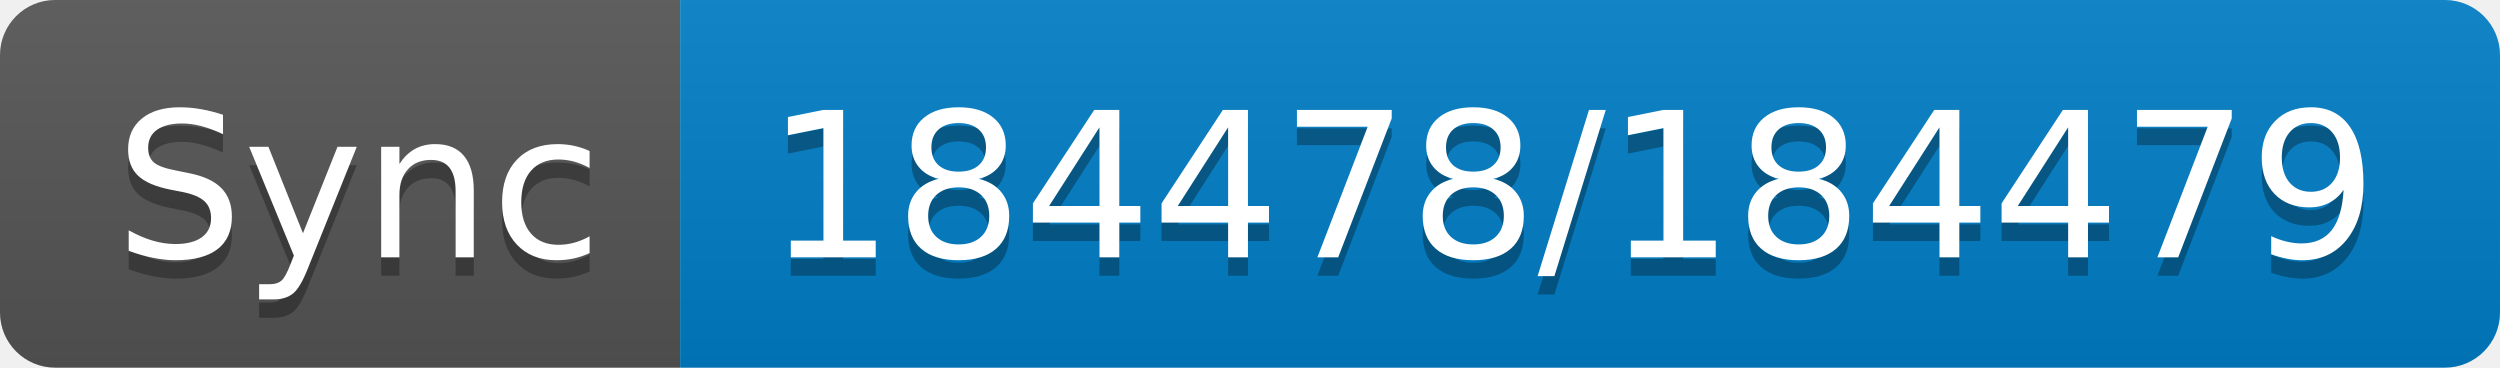
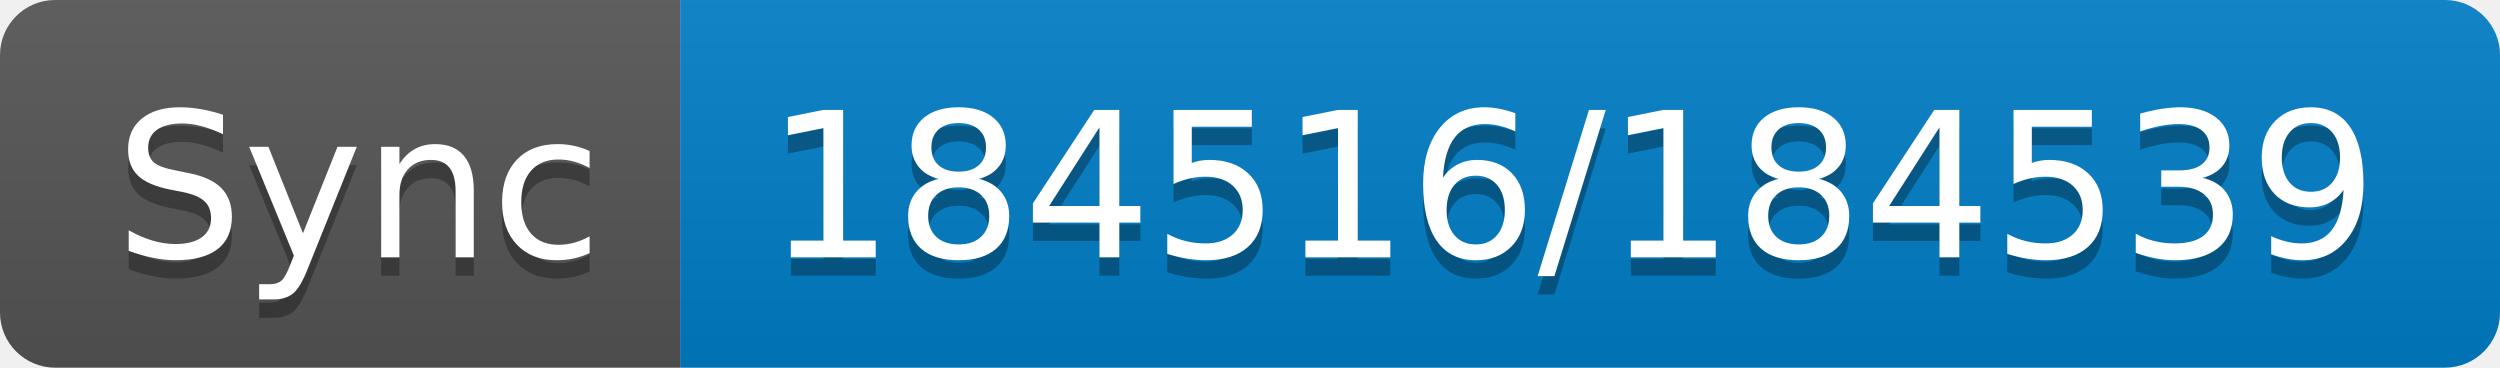
- <svg xmlns="http://www.w3.org/2000/svg" width="136" height="20" role="img" aria-label="Sync: 184478/184479">
+ <svg xmlns="http://www.w3.org/2000/svg" width="136" height="20" role="img" aria-label="Sync: 184516/184539">
  <linearGradient id="s" x2="0" y2="100%">
    <stop offset="0" stop-color="#bbb" stop-opacity=".1" />
    <stop offset="1" stop-opacity=".1" />
  </linearGradient>
  <clipPath id="r">
    <rect width="136" height="20" rx="3" fill="#fff" />
  </clipPath>
  <g clip-path="url(#r)">
    <rect width="37" height="20" fill="#555" />
    <rect x="37" width="99" height="20" fill="#007ec6" />
    <rect width="136" height="20" fill="url(#s)" />
  </g>
  <g fill="#fff" text-anchor="middle" font-family="Verdana,Geneva,DejaVu Sans,sans-serif" text-rendering="geometricPrecision" font-size="110">
    <text aria-hidden="true" x="195" y="150" fill="#010101" fill-opacity=".3" transform="scale(.1)" textLength="270">Sync</text>
    <text x="195" y="140" transform="scale(.1)" fill="#fff" textLength="270">Sync</text>
-     <text aria-hidden="true" x="855" y="150" fill="#010101" fill-opacity=".3" transform="scale(.1)" textLength="890">184478/184479</text>
-     <text x="855" y="140" transform="scale(.1)" fill="#fff" textLength="890">184478/184479</text>
+     <text aria-hidden="true" x="855" y="150" fill="#010101" fill-opacity=".3" transform="scale(.1)" textLength="890">184516/184539</text>
+     <text x="855" y="140" transform="scale(.1)" fill="#fff" textLength="890">184516/184539</text>
  </g>
</svg>
